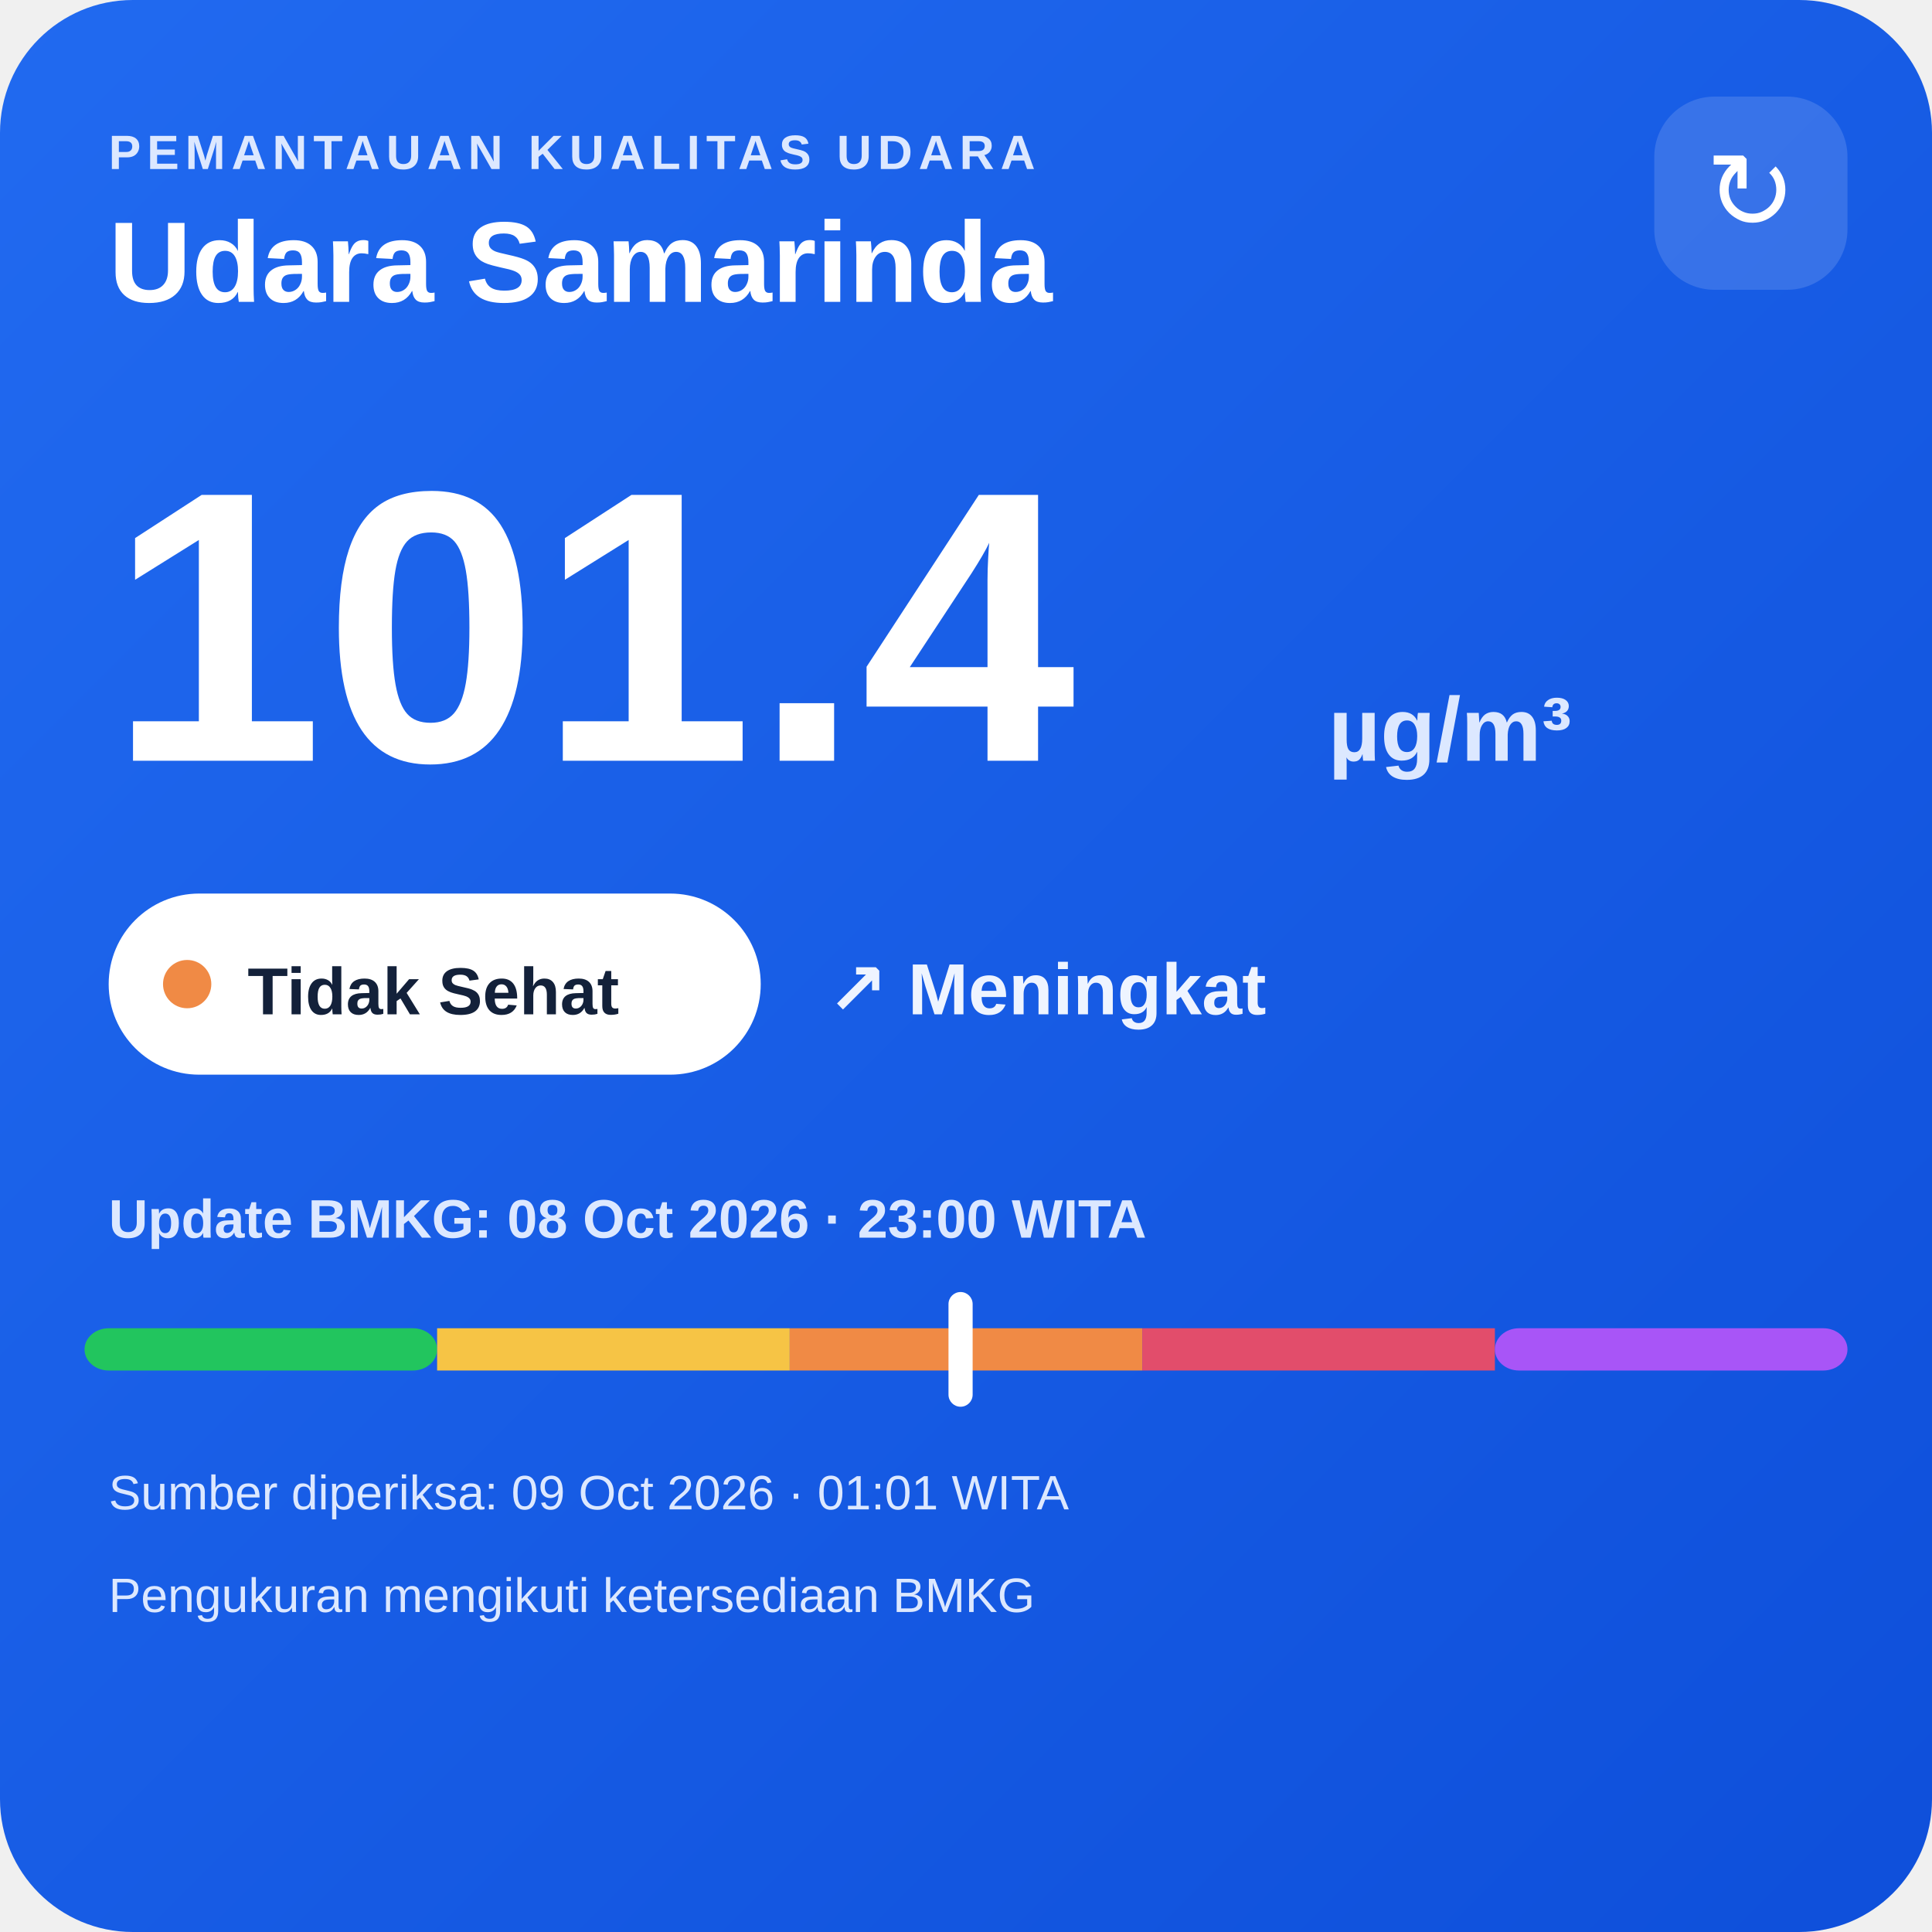
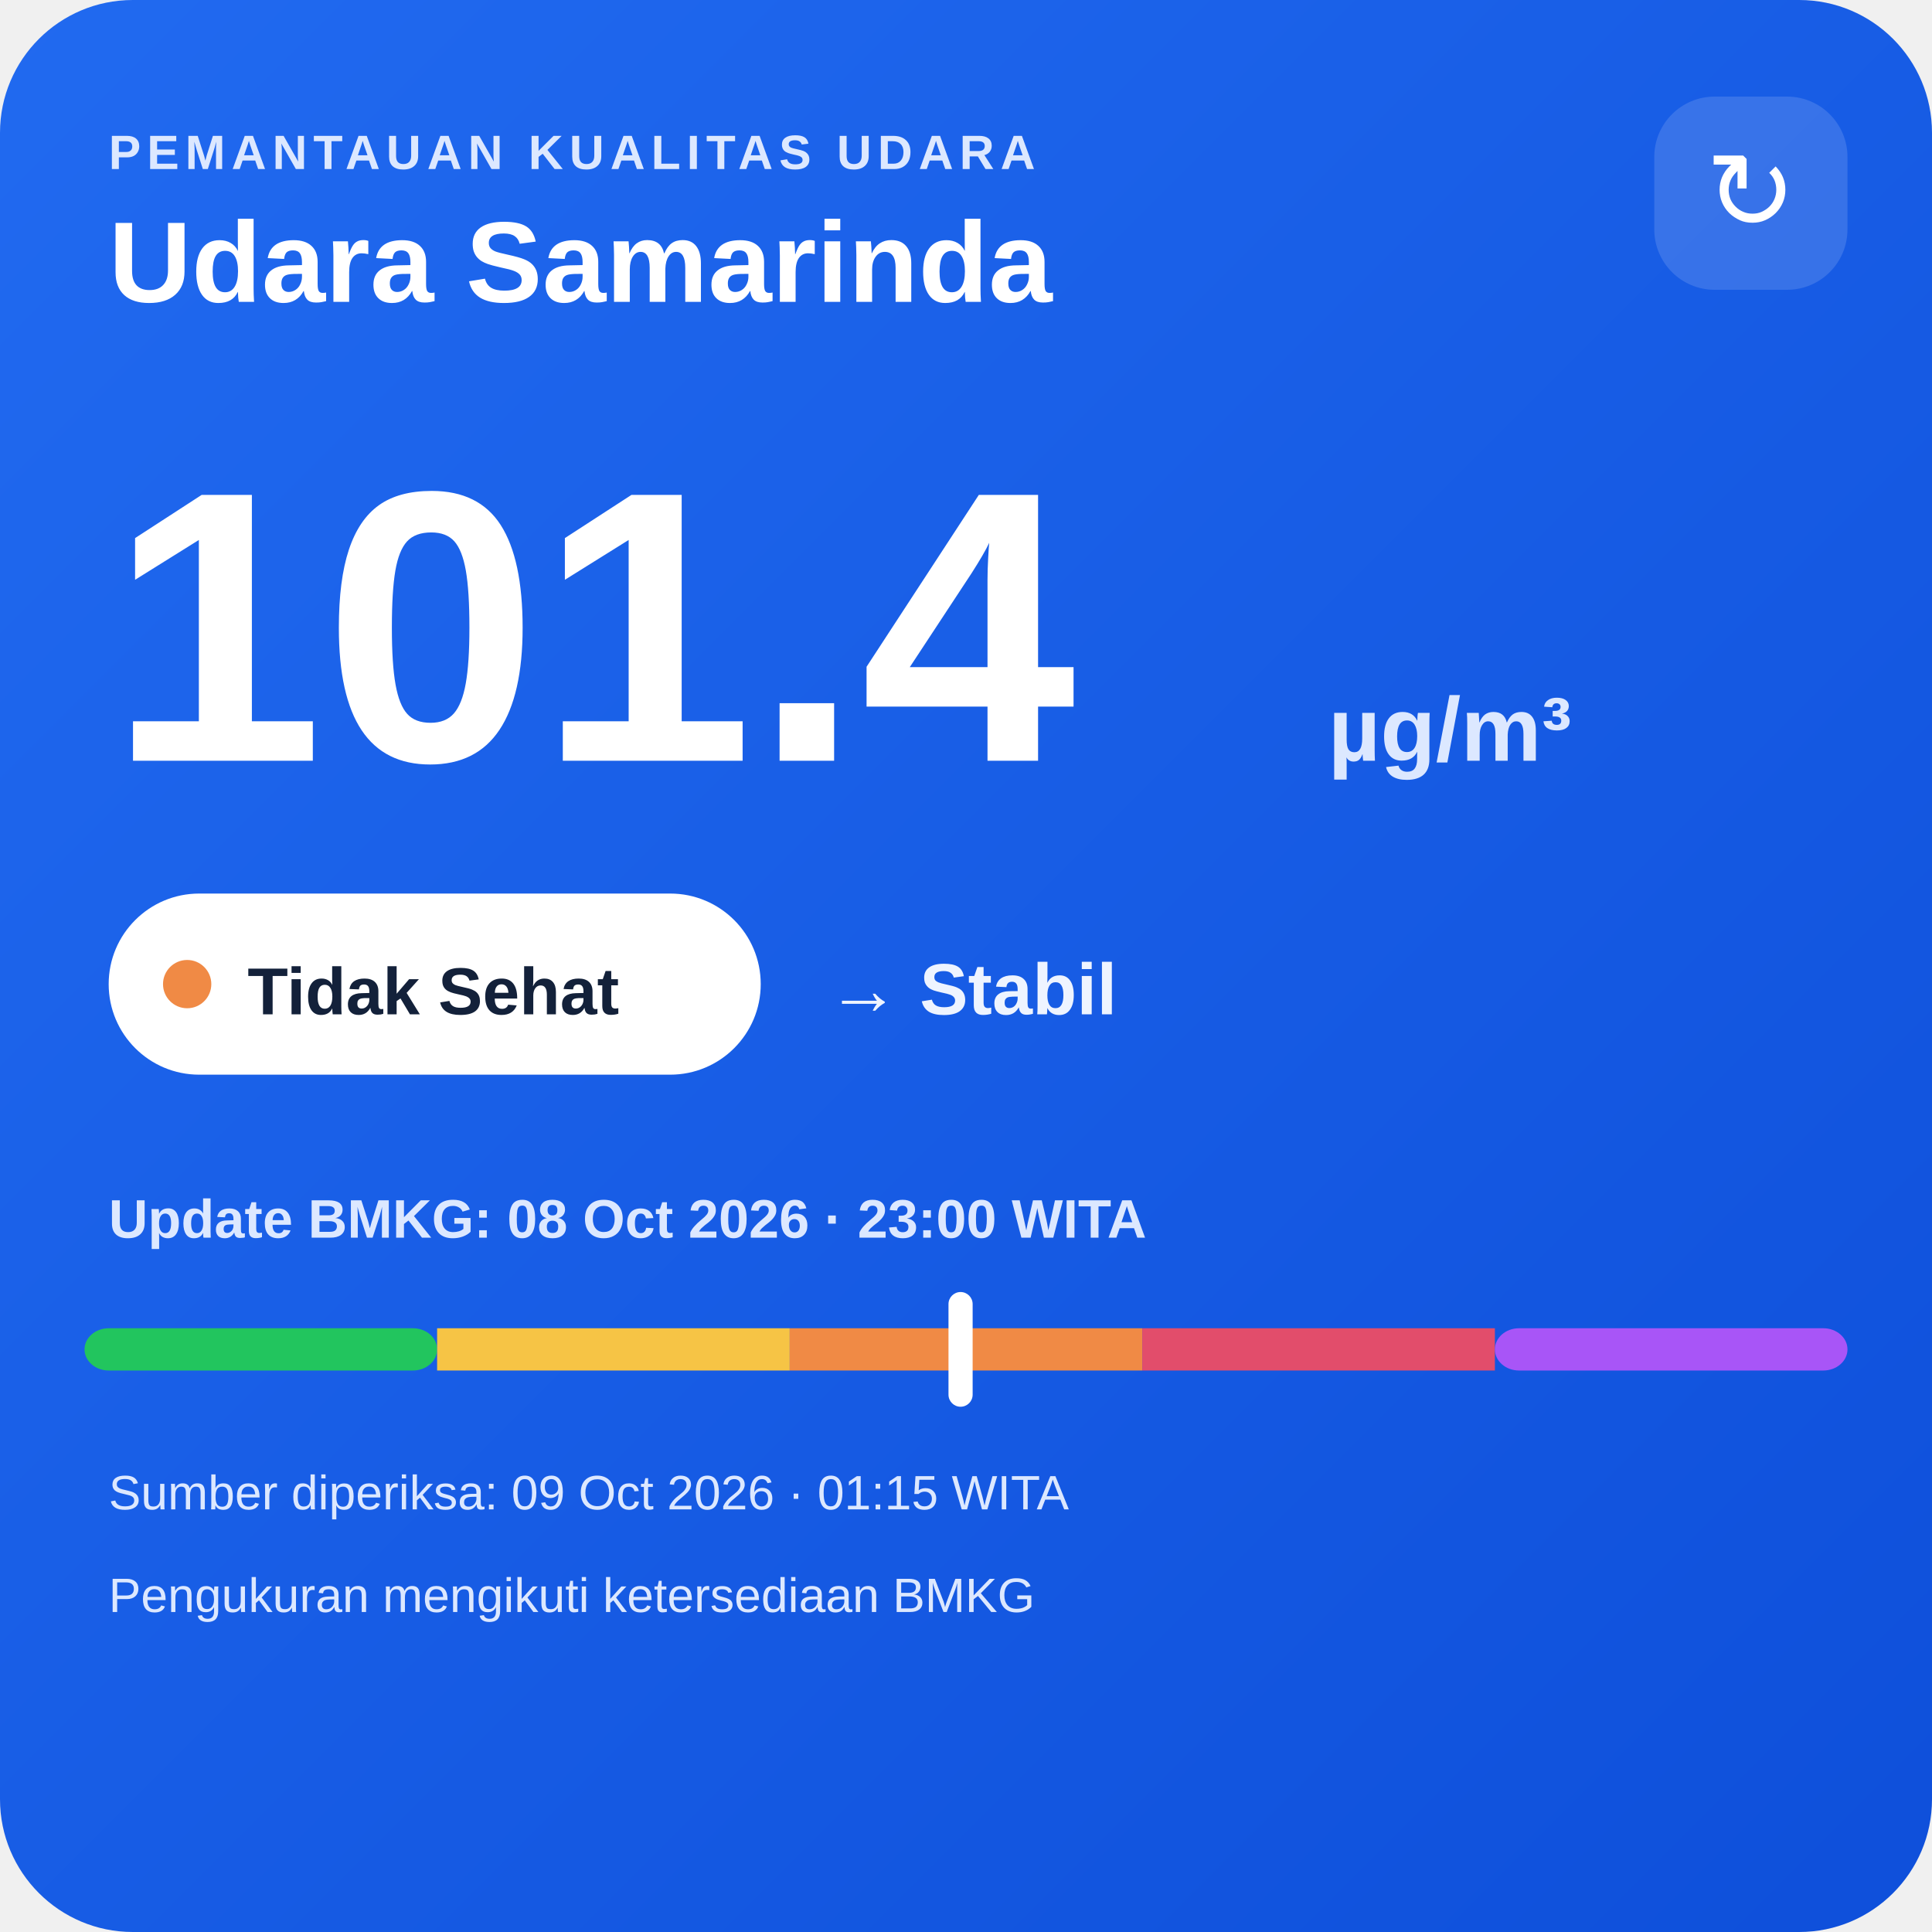
<svg xmlns="http://www.w3.org/2000/svg" width="320" height="320" viewBox="0 0 320 320">
  <defs>
    <linearGradient id="bg" x1="0" y1="0" x2="1" y2="1">
      <stop offset="0" stop-color="#216af0" />
      <stop offset="1" stop-color="#0e4fda" />
    </linearGradient>
  </defs>
  <rect width="320" height="320" rx="22" fill="url(#bg)" />
  <text x="18" y="28" fill="#dce8ff" font-family="Arial,sans-serif" font-size="8" font-weight="700" letter-spacing="1">PEMANTAUAN KUALITAS UDARA</text>
  <text x="18" y="50" fill="#ffffff" font-family="Arial,sans-serif" font-size="19" font-weight="700">Udara Samarinda</text>
  <rect x="274" y="16" width="32" height="32" rx="10" fill="#ffffff" fill-opacity=".14" />
  <text x="290" y="38" text-anchor="middle" fill="#ffffff" font-family="Arial,sans-serif" font-size="18">↻</text>
  <text x="18" y="126" fill="#ffffff" font-family="Arial,sans-serif" font-size="64" font-weight="800">101.4</text>
  <text x="220" y="126" fill="#dce8ff" font-family="Arial,sans-serif" font-size="15" font-weight="700">µg/m³</text>
  <rect x="18" y="148" width="108" height="30" rx="15" fill="#ffffff" />
  <circle cx="31" cy="163" r="4" fill="#f08a45" />
  <text x="41" y="168" fill="#13213a" font-family="Arial,sans-serif" font-size="11" font-weight="700">Tidak Sehat</text>
-   <text x="137" y="168" fill="#eef4ff" font-family="Arial,sans-serif" font-size="12" font-weight="700">↗ Meningkat</text>
+   <text x="137" y="168" fill="#eef4ff" font-family="Arial,sans-serif" font-size="12" font-weight="700">→ Stabil</text>
  <text x="18" y="205" fill="#dce8ff" font-family="Arial,sans-serif" font-size="9" font-weight="700">Update BMKG: 08 Oct 2026 · 23:00 WITA</text>
  <rect x="14" y="220" width="58.4" height="7" rx="4" fill="#22c55e" />
  <rect x="72.4" y="220" width="58.4" height="7" fill="#f6c445" />
  <rect x="130.8" y="220" width="58.4" height="7" fill="#f08a45" />
  <rect x="189.2" y="220" width="58.4" height="7" fill="#e24d6b" />
  <rect x="247.6" y="220" width="58.4" height="7" rx="4" fill="#a855f7" />
  <rect x="157.1" y="214" width="4" height="19" rx="2" fill="#ffffff" />
-   <text x="18" y="250" fill="#dce8ff" font-family="Arial,sans-serif" font-size="8">Sumber diperiksa: 09 Oct 2026 · 01:01 WITA</text>
+   <text x="18" y="250" fill="#dce8ff" font-family="Arial,sans-serif" font-size="8">Sumber diperiksa: 09 Oct 2026 · 01:15 WITA</text>
  <text x="18" y="267" fill="#dce8ff" font-family="Arial,sans-serif" font-size="8">Pengukuran mengikuti ketersediaan BMKG</text>
</svg>
